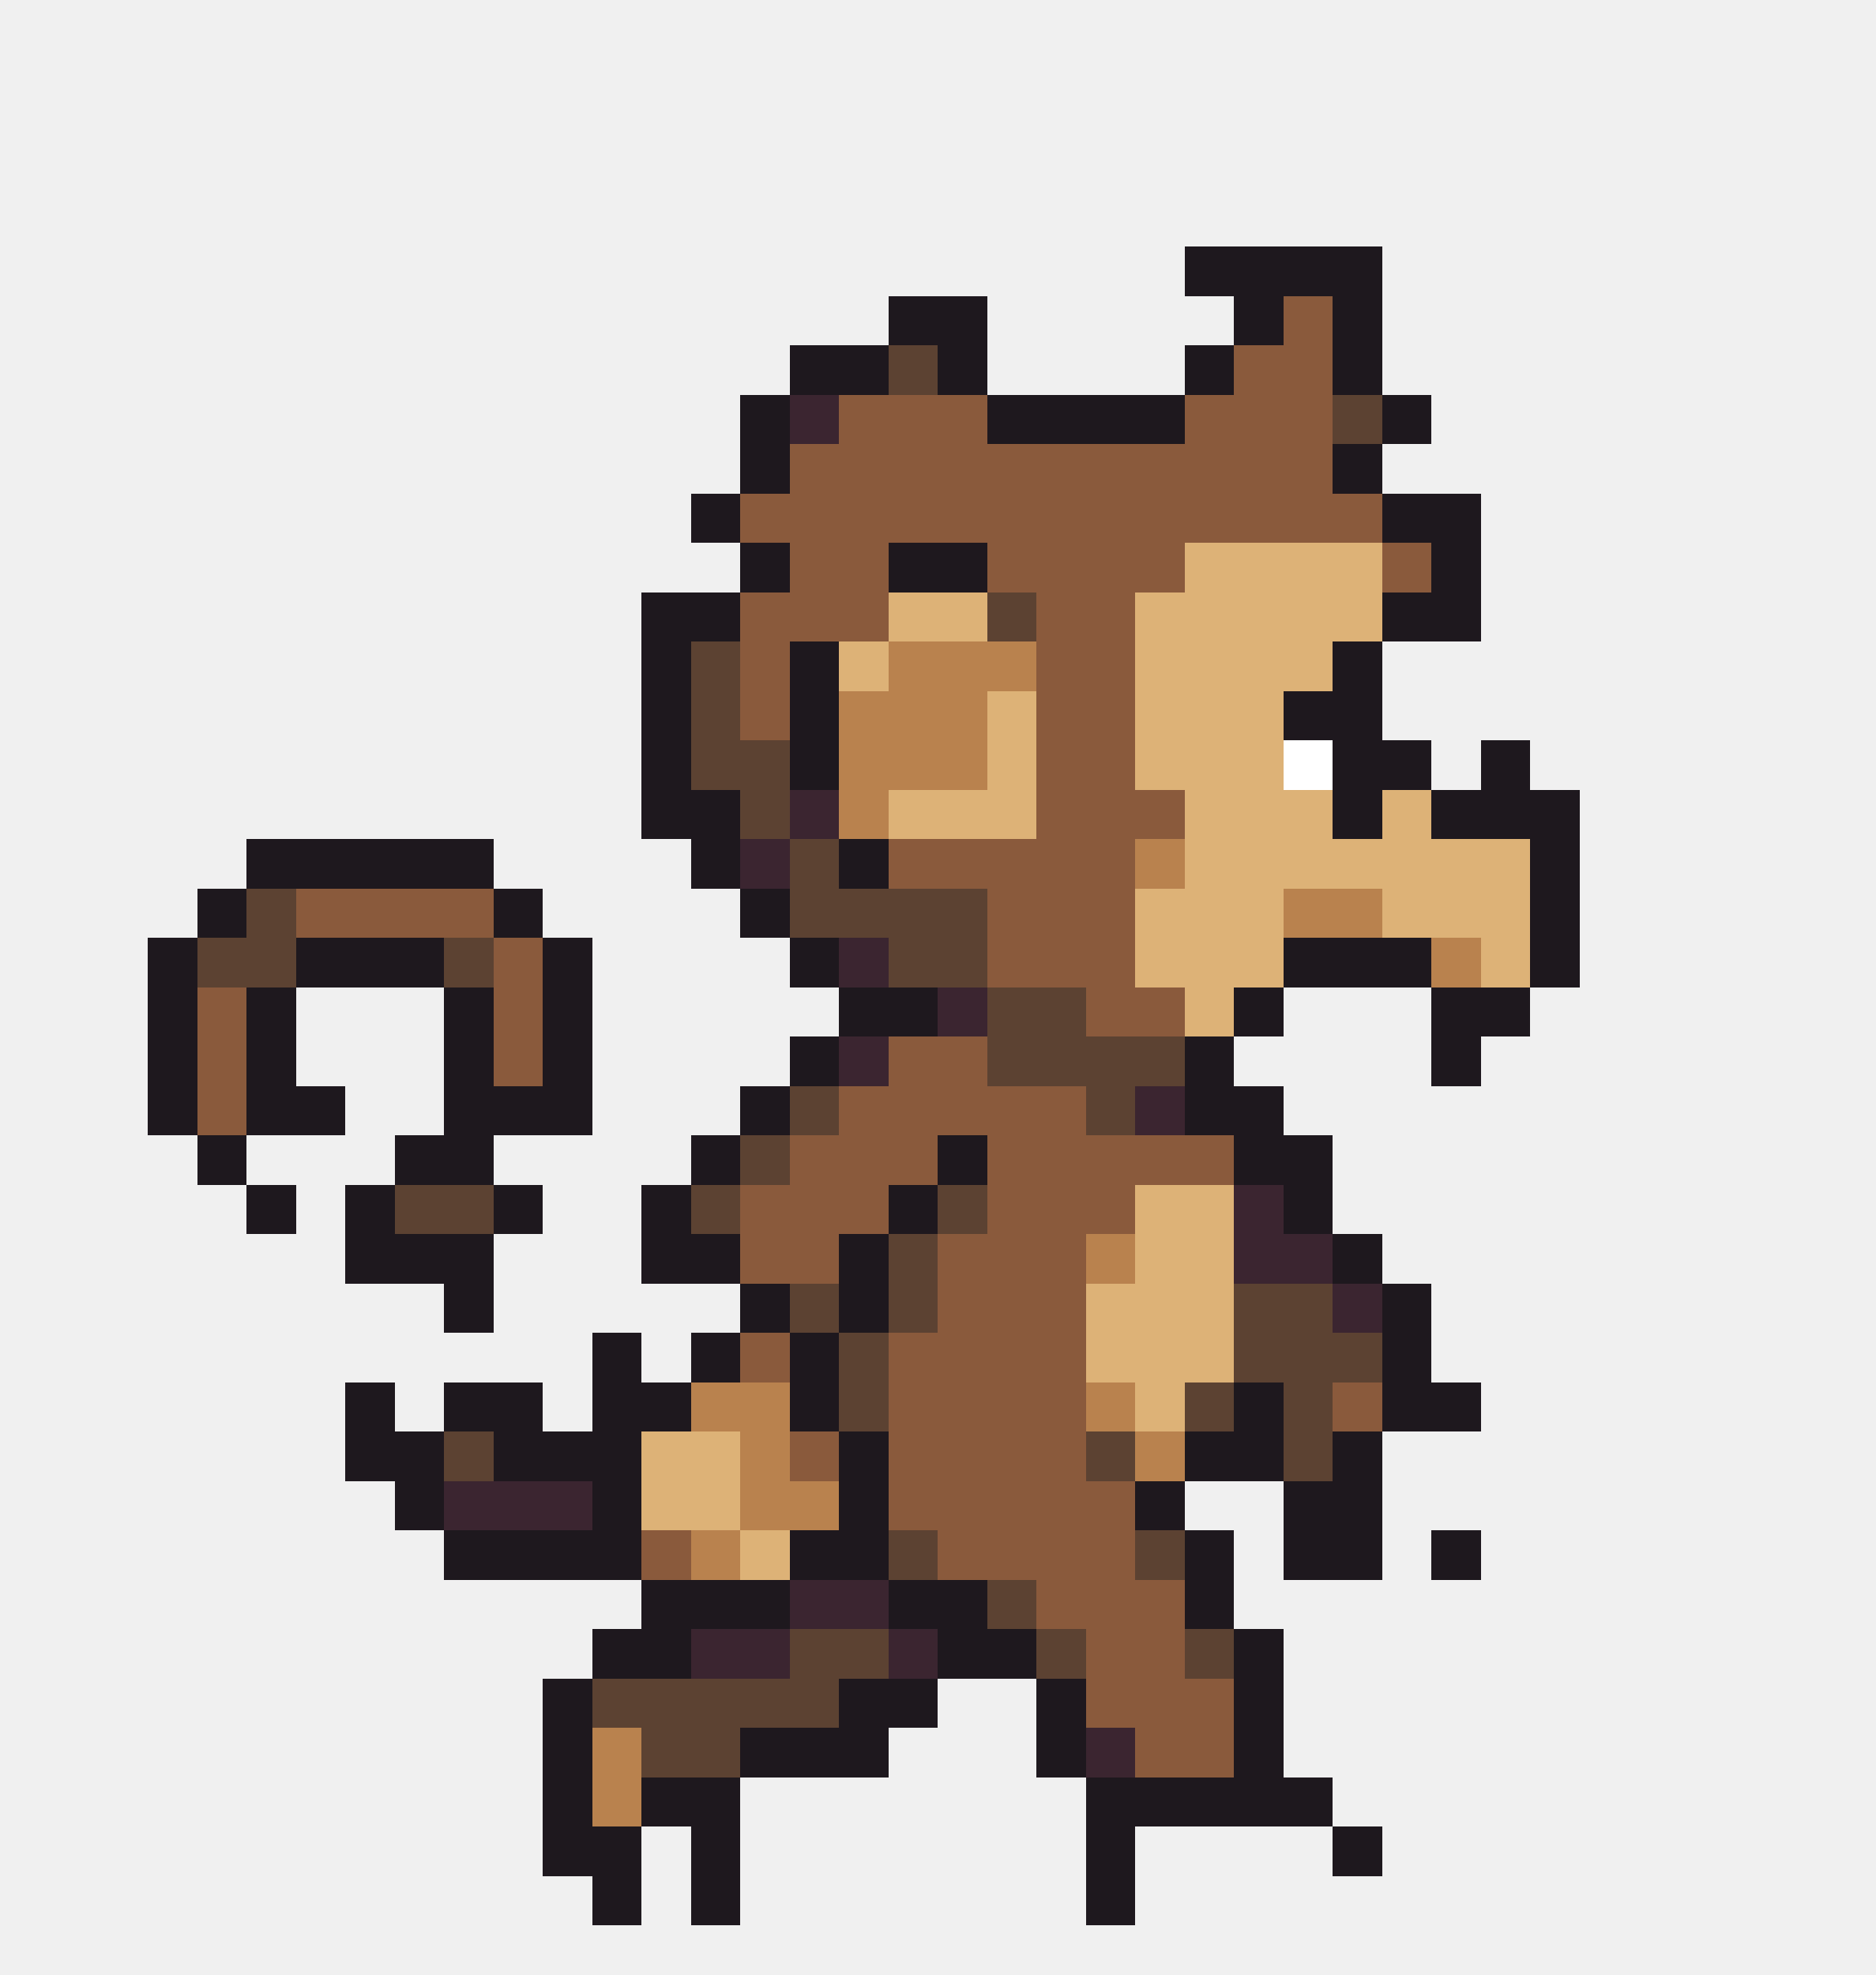
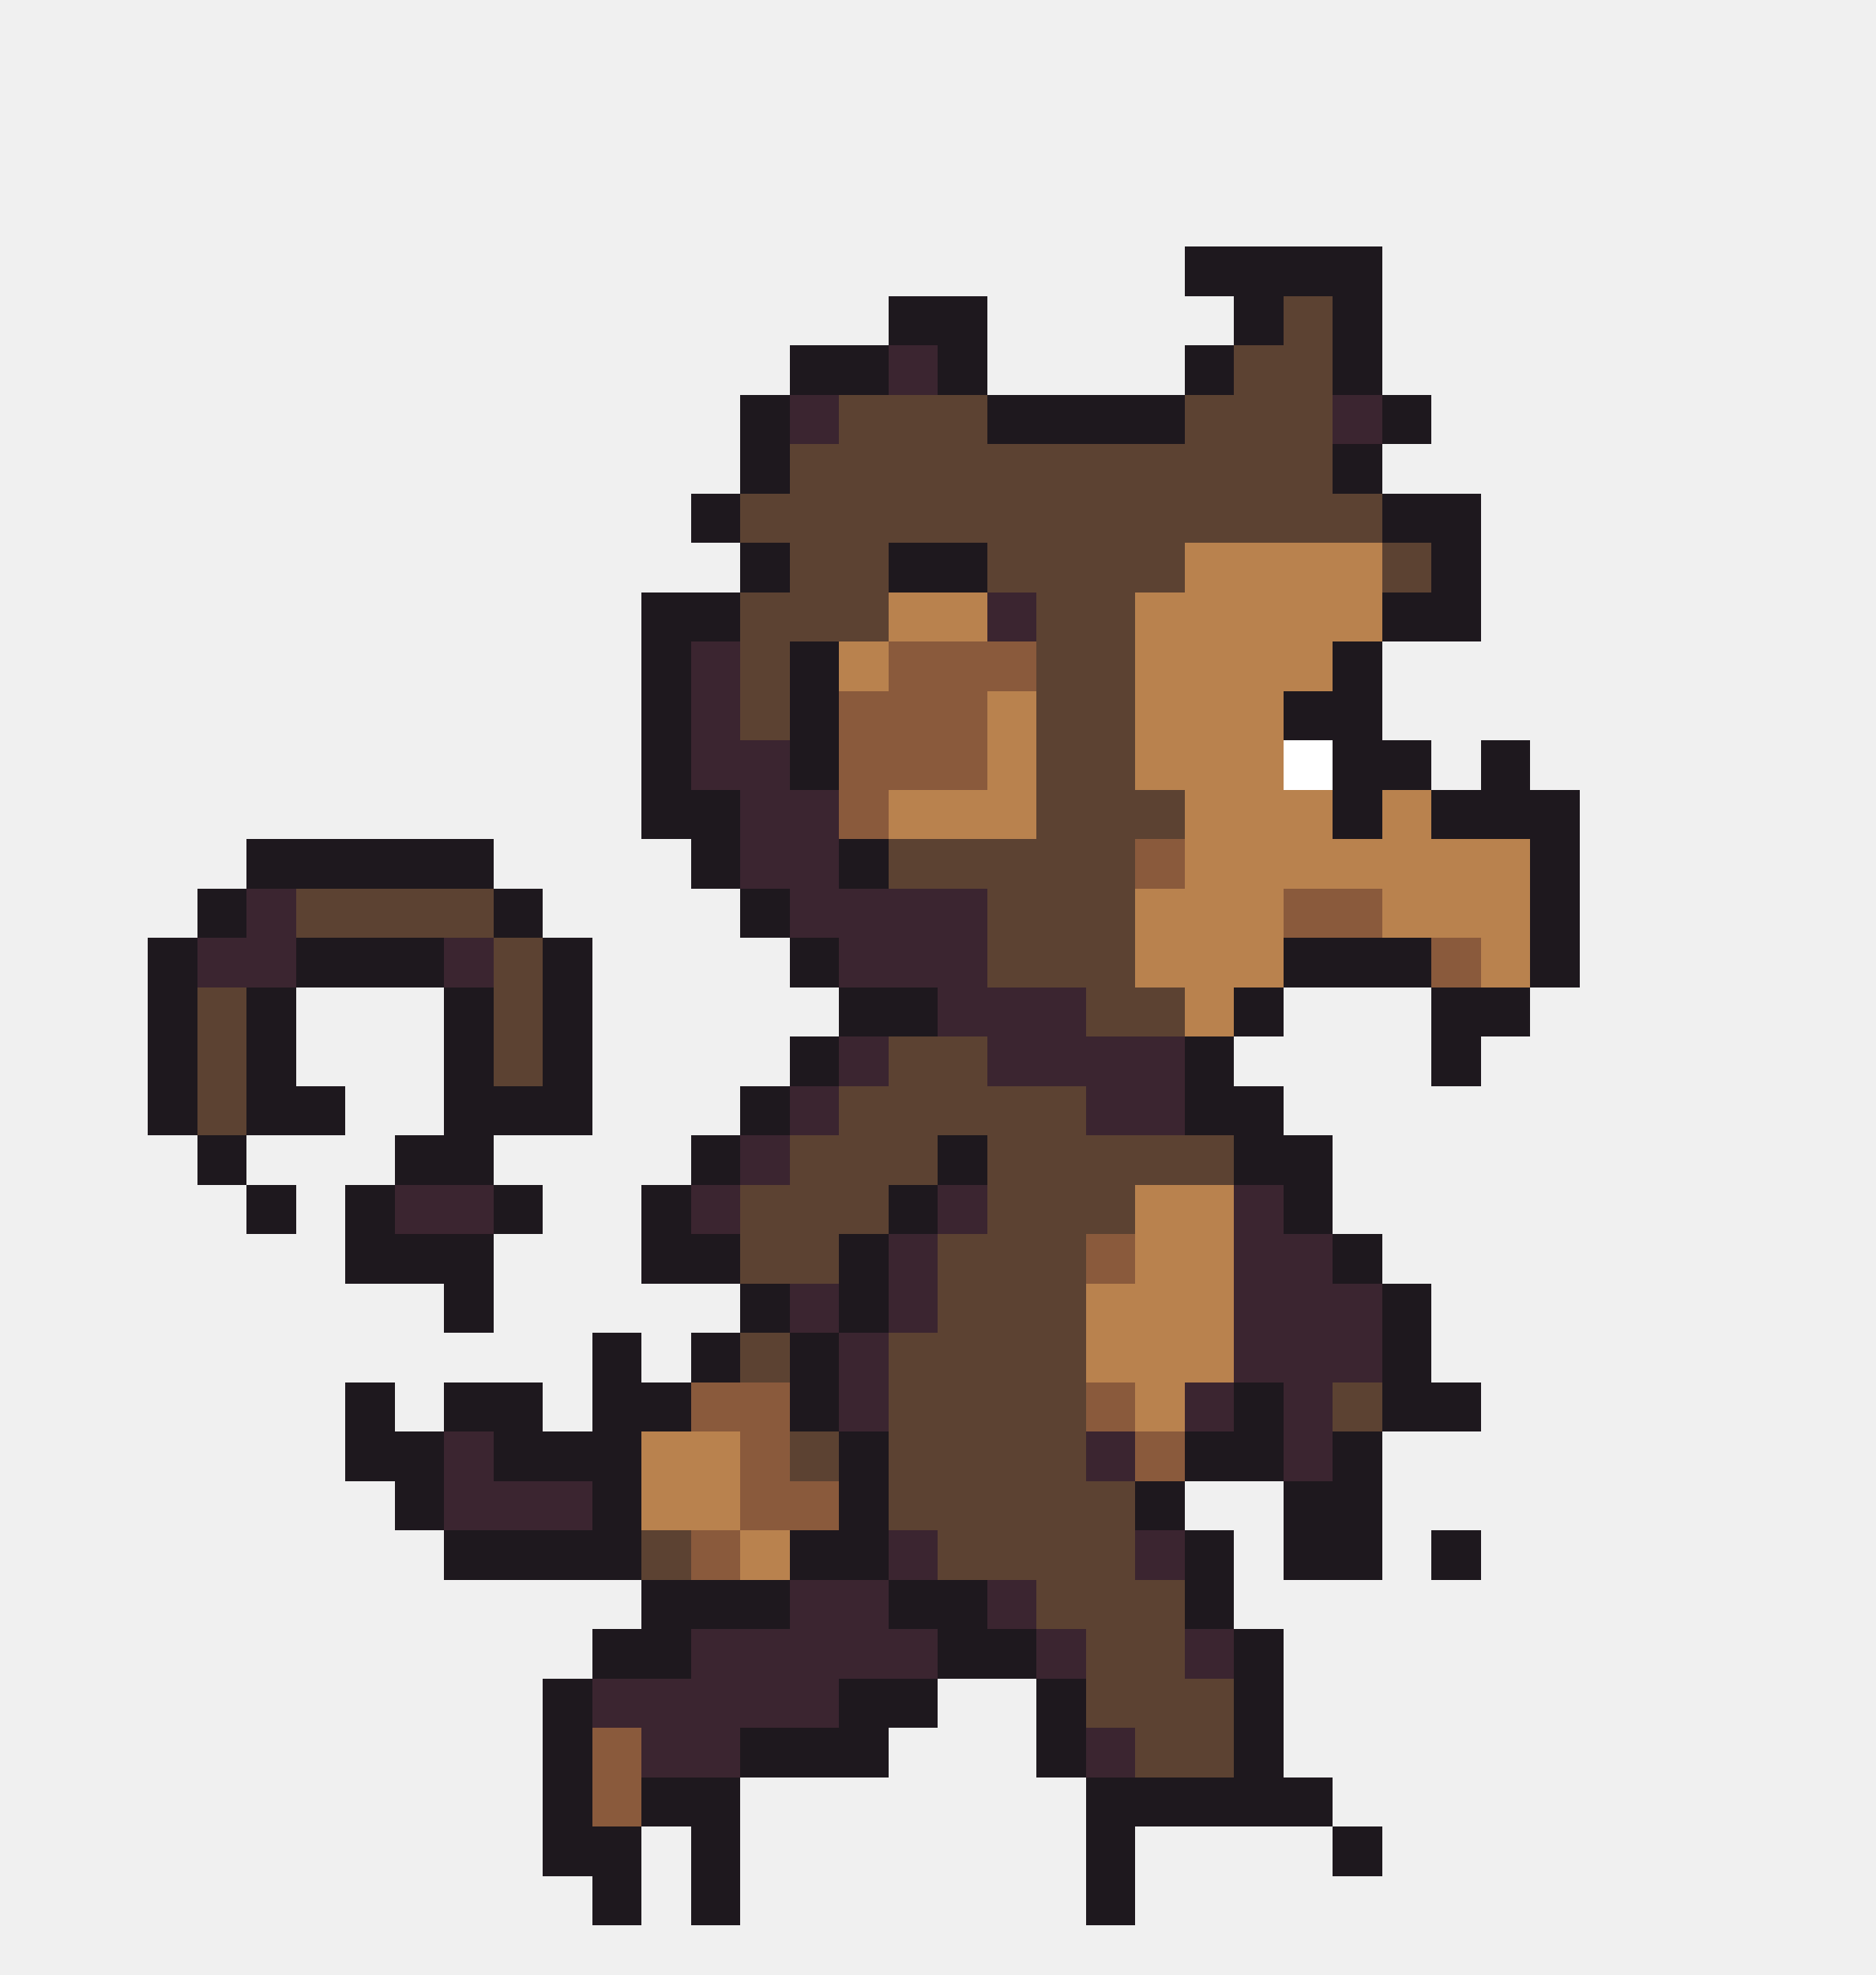
<svg xmlns="http://www.w3.org/2000/svg" width="38" height="40" viewBox="0 0 38 40" shape-rendering="crispEdges">
  <rect x="24" y="5" width="4" height="1" fill="#1e181e" />
  <rect x="18" y="6" width="2" height="1" fill="#1e181e" />
  <rect x="25" y="6" width="1" height="1" fill="#1e181e" />
-   <rect x="26" y="6" width="1" height="1" fill="#8a5a3c" />
+   <rect x="26" y="6" width="1" height="1" fill="#5c4232" />
  <rect x="27" y="6" width="1" height="1" fill="#1e181e" />
  <rect x="16" y="7" width="2" height="1" fill="#1e181e" />
-   <rect x="18" y="7" width="1" height="1" fill="#5c4232" />
+   <rect x="18" y="7" width="1" height="1" fill="#3b2530" />
  <rect x="19" y="7" width="1" height="1" fill="#1e181e" />
  <rect x="24" y="7" width="1" height="1" fill="#1e181e" />
-   <rect x="25" y="7" width="2" height="1" fill="#8a5a3c" />
+   <rect x="25" y="7" width="2" height="1" fill="#5c4232" />
  <rect x="27" y="7" width="1" height="1" fill="#1e181e" />
  <rect x="15" y="8" width="1" height="1" fill="#1e181e" />
  <rect x="16" y="8" width="1" height="1" fill="#3b2530" />
-   <rect x="17" y="8" width="3" height="1" fill="#8a5a3c" />
+   <rect x="17" y="8" width="3" height="1" fill="#5c4232" />
  <rect x="20" y="8" width="4" height="1" fill="#1e181e" />
-   <rect x="24" y="8" width="3" height="1" fill="#8a5a3c" />
-   <rect x="27" y="8" width="1" height="1" fill="#5c4232" />
+   <rect x="24" y="8" width="3" height="1" fill="#5c4232" />
+   <rect x="27" y="8" width="1" height="1" fill="#3b2530" />
  <rect x="28" y="8" width="1" height="1" fill="#1e181e" />
  <rect x="15" y="9" width="1" height="1" fill="#1e181e" />
-   <rect x="16" y="9" width="11" height="1" fill="#8a5a3c" />
+   <rect x="16" y="9" width="11" height="1" fill="#5c4232" />
  <rect x="27" y="9" width="1" height="1" fill="#1e181e" />
  <rect x="14" y="10" width="1" height="1" fill="#1e181e" />
-   <rect x="15" y="10" width="13" height="1" fill="#8a5a3c" />
+   <rect x="15" y="10" width="13" height="1" fill="#5c4232" />
  <rect x="28" y="10" width="2" height="1" fill="#1e181e" />
  <rect x="15" y="11" width="1" height="1" fill="#1e181e" />
-   <rect x="16" y="11" width="2" height="1" fill="#8a5a3c" />
+   <rect x="16" y="11" width="2" height="1" fill="#5c4232" />
  <rect x="18" y="11" width="2" height="1" fill="#1e181e" />
-   <rect x="20" y="11" width="4" height="1" fill="#8a5a3c" />
-   <rect x="24" y="11" width="4" height="1" fill="#ddb277" />
-   <rect x="28" y="11" width="1" height="1" fill="#8a5a3c" />
+   <rect x="20" y="11" width="4" height="1" fill="#5c4232" />
+   <rect x="24" y="11" width="4" height="1" fill="#b9824e" />
+   <rect x="28" y="11" width="1" height="1" fill="#5c4232" />
  <rect x="29" y="11" width="1" height="1" fill="#1e181e" />
  <rect x="13" y="12" width="2" height="1" fill="#1e181e" />
-   <rect x="15" y="12" width="3" height="1" fill="#8a5a3c" />
-   <rect x="18" y="12" width="2" height="1" fill="#ddb277" />
-   <rect x="20" y="12" width="1" height="1" fill="#5c4232" />
-   <rect x="21" y="12" width="2" height="1" fill="#8a5a3c" />
-   <rect x="23" y="12" width="5" height="1" fill="#ddb277" />
+   <rect x="15" y="12" width="3" height="1" fill="#5c4232" />
+   <rect x="18" y="12" width="2" height="1" fill="#b9824e" />
+   <rect x="20" y="12" width="1" height="1" fill="#3b2530" />
+   <rect x="21" y="12" width="2" height="1" fill="#5c4232" />
+   <rect x="23" y="12" width="5" height="1" fill="#b9824e" />
  <rect x="28" y="12" width="2" height="1" fill="#1e181e" />
  <rect x="13" y="13" width="1" height="1" fill="#1e181e" />
-   <rect x="14" y="13" width="1" height="1" fill="#5c4232" />
-   <rect x="15" y="13" width="1" height="1" fill="#8a5a3c" />
+   <rect x="14" y="13" width="1" height="1" fill="#3b2530" />
+   <rect x="15" y="13" width="1" height="1" fill="#5c4232" />
  <rect x="16" y="13" width="1" height="1" fill="#1e181e" />
-   <rect x="17" y="13" width="1" height="1" fill="#ddb277" />
-   <rect x="18" y="13" width="3" height="1" fill="#b9824e" />
-   <rect x="21" y="13" width="2" height="1" fill="#8a5a3c" />
-   <rect x="23" y="13" width="4" height="1" fill="#ddb277" />
+   <rect x="17" y="13" width="1" height="1" fill="#b9824e" />
+   <rect x="18" y="13" width="3" height="1" fill="#8a5a3c" />
+   <rect x="21" y="13" width="2" height="1" fill="#5c4232" />
+   <rect x="23" y="13" width="4" height="1" fill="#b9824e" />
  <rect x="27" y="13" width="1" height="1" fill="#1e181e" />
  <rect x="13" y="14" width="1" height="1" fill="#1e181e" />
-   <rect x="14" y="14" width="1" height="1" fill="#5c4232" />
-   <rect x="15" y="14" width="1" height="1" fill="#8a5a3c" />
+   <rect x="14" y="14" width="1" height="1" fill="#3b2530" />
+   <rect x="15" y="14" width="1" height="1" fill="#5c4232" />
  <rect x="16" y="14" width="1" height="1" fill="#1e181e" />
-   <rect x="17" y="14" width="3" height="1" fill="#b9824e" />
-   <rect x="20" y="14" width="1" height="1" fill="#ddb277" />
-   <rect x="21" y="14" width="2" height="1" fill="#8a5a3c" />
-   <rect x="23" y="14" width="3" height="1" fill="#ddb277" />
+   <rect x="17" y="14" width="3" height="1" fill="#8a5a3c" />
+   <rect x="20" y="14" width="1" height="1" fill="#b9824e" />
+   <rect x="21" y="14" width="2" height="1" fill="#5c4232" />
+   <rect x="23" y="14" width="3" height="1" fill="#b9824e" />
  <rect x="26" y="14" width="2" height="1" fill="#1e181e" />
  <rect x="13" y="15" width="1" height="1" fill="#1e181e" />
-   <rect x="14" y="15" width="2" height="1" fill="#5c4232" />
+   <rect x="14" y="15" width="2" height="1" fill="#3b2530" />
  <rect x="16" y="15" width="1" height="1" fill="#1e181e" />
-   <rect x="17" y="15" width="3" height="1" fill="#b9824e" />
-   <rect x="20" y="15" width="1" height="1" fill="#ddb277" />
-   <rect x="21" y="15" width="2" height="1" fill="#8a5a3c" />
-   <rect x="23" y="15" width="3" height="1" fill="#ddb277" />
+   <rect x="17" y="15" width="3" height="1" fill="#8a5a3c" />
+   <rect x="20" y="15" width="1" height="1" fill="#b9824e" />
+   <rect x="21" y="15" width="2" height="1" fill="#5c4232" />
+   <rect x="23" y="15" width="3" height="1" fill="#b9824e" />
  <rect x="26" y="15" width="1" height="1" fill="#ffffff" />
  <rect x="27" y="15" width="2" height="1" fill="#1e181e" />
  <rect x="30" y="15" width="1" height="1" fill="#1e181e" />
  <rect x="13" y="16" width="2" height="1" fill="#1e181e" />
-   <rect x="15" y="16" width="1" height="1" fill="#5c4232" />
-   <rect x="16" y="16" width="1" height="1" fill="#3b2530" />
-   <rect x="17" y="16" width="1" height="1" fill="#b9824e" />
-   <rect x="18" y="16" width="3" height="1" fill="#ddb277" />
-   <rect x="21" y="16" width="3" height="1" fill="#8a5a3c" />
-   <rect x="24" y="16" width="3" height="1" fill="#ddb277" />
+   <rect x="15" y="16" width="2" height="1" fill="#3b2530" />
+   <rect x="17" y="16" width="1" height="1" fill="#8a5a3c" />
+   <rect x="18" y="16" width="3" height="1" fill="#b9824e" />
+   <rect x="21" y="16" width="3" height="1" fill="#5c4232" />
+   <rect x="24" y="16" width="3" height="1" fill="#b9824e" />
  <rect x="27" y="16" width="1" height="1" fill="#1e181e" />
-   <rect x="28" y="16" width="1" height="1" fill="#ddb277" />
+   <rect x="28" y="16" width="1" height="1" fill="#b9824e" />
  <rect x="29" y="16" width="3" height="1" fill="#1e181e" />
  <rect x="5" y="17" width="5" height="1" fill="#1e181e" />
  <rect x="14" y="17" width="1" height="1" fill="#1e181e" />
-   <rect x="15" y="17" width="1" height="1" fill="#3b2530" />
-   <rect x="16" y="17" width="1" height="1" fill="#5c4232" />
+   <rect x="15" y="17" width="2" height="1" fill="#3b2530" />
  <rect x="17" y="17" width="1" height="1" fill="#1e181e" />
-   <rect x="18" y="17" width="5" height="1" fill="#8a5a3c" />
-   <rect x="23" y="17" width="1" height="1" fill="#b9824e" />
-   <rect x="24" y="17" width="7" height="1" fill="#ddb277" />
+   <rect x="18" y="17" width="5" height="1" fill="#5c4232" />
+   <rect x="23" y="17" width="1" height="1" fill="#8a5a3c" />
+   <rect x="24" y="17" width="7" height="1" fill="#b9824e" />
  <rect x="31" y="17" width="1" height="1" fill="#1e181e" />
  <rect x="4" y="18" width="1" height="1" fill="#1e181e" />
-   <rect x="5" y="18" width="1" height="1" fill="#5c4232" />
-   <rect x="6" y="18" width="4" height="1" fill="#8a5a3c" />
+   <rect x="5" y="18" width="1" height="1" fill="#3b2530" />
+   <rect x="6" y="18" width="4" height="1" fill="#5c4232" />
  <rect x="10" y="18" width="1" height="1" fill="#1e181e" />
  <rect x="15" y="18" width="1" height="1" fill="#1e181e" />
-   <rect x="16" y="18" width="4" height="1" fill="#5c4232" />
-   <rect x="20" y="18" width="3" height="1" fill="#8a5a3c" />
-   <rect x="23" y="18" width="3" height="1" fill="#ddb277" />
-   <rect x="26" y="18" width="2" height="1" fill="#b9824e" />
-   <rect x="28" y="18" width="3" height="1" fill="#ddb277" />
+   <rect x="16" y="18" width="4" height="1" fill="#3b2530" />
+   <rect x="20" y="18" width="3" height="1" fill="#5c4232" />
+   <rect x="23" y="18" width="3" height="1" fill="#b9824e" />
+   <rect x="26" y="18" width="2" height="1" fill="#8a5a3c" />
+   <rect x="28" y="18" width="3" height="1" fill="#b9824e" />
  <rect x="31" y="18" width="1" height="1" fill="#1e181e" />
  <rect x="3" y="19" width="1" height="1" fill="#1e181e" />
-   <rect x="4" y="19" width="2" height="1" fill="#5c4232" />
+   <rect x="4" y="19" width="2" height="1" fill="#3b2530" />
  <rect x="6" y="19" width="3" height="1" fill="#1e181e" />
-   <rect x="9" y="19" width="1" height="1" fill="#5c4232" />
-   <rect x="10" y="19" width="1" height="1" fill="#8a5a3c" />
+   <rect x="9" y="19" width="1" height="1" fill="#3b2530" />
+   <rect x="10" y="19" width="1" height="1" fill="#5c4232" />
  <rect x="11" y="19" width="1" height="1" fill="#1e181e" />
  <rect x="16" y="19" width="1" height="1" fill="#1e181e" />
-   <rect x="17" y="19" width="1" height="1" fill="#3b2530" />
-   <rect x="18" y="19" width="2" height="1" fill="#5c4232" />
-   <rect x="20" y="19" width="3" height="1" fill="#8a5a3c" />
-   <rect x="23" y="19" width="3" height="1" fill="#ddb277" />
+   <rect x="17" y="19" width="3" height="1" fill="#3b2530" />
+   <rect x="20" y="19" width="3" height="1" fill="#5c4232" />
+   <rect x="23" y="19" width="3" height="1" fill="#b9824e" />
  <rect x="26" y="19" width="3" height="1" fill="#1e181e" />
-   <rect x="29" y="19" width="1" height="1" fill="#b9824e" />
-   <rect x="30" y="19" width="1" height="1" fill="#ddb277" />
+   <rect x="29" y="19" width="1" height="1" fill="#8a5a3c" />
+   <rect x="30" y="19" width="1" height="1" fill="#b9824e" />
  <rect x="31" y="19" width="1" height="1" fill="#1e181e" />
  <rect x="3" y="20" width="1" height="1" fill="#1e181e" />
-   <rect x="4" y="20" width="1" height="1" fill="#8a5a3c" />
+   <rect x="4" y="20" width="1" height="1" fill="#5c4232" />
  <rect x="5" y="20" width="1" height="1" fill="#1e181e" />
  <rect x="9" y="20" width="1" height="1" fill="#1e181e" />
-   <rect x="10" y="20" width="1" height="1" fill="#8a5a3c" />
+   <rect x="10" y="20" width="1" height="1" fill="#5c4232" />
  <rect x="11" y="20" width="1" height="1" fill="#1e181e" />
  <rect x="17" y="20" width="2" height="1" fill="#1e181e" />
-   <rect x="19" y="20" width="1" height="1" fill="#3b2530" />
-   <rect x="20" y="20" width="2" height="1" fill="#5c4232" />
-   <rect x="22" y="20" width="2" height="1" fill="#8a5a3c" />
-   <rect x="24" y="20" width="1" height="1" fill="#ddb277" />
+   <rect x="19" y="20" width="3" height="1" fill="#3b2530" />
+   <rect x="22" y="20" width="2" height="1" fill="#5c4232" />
+   <rect x="24" y="20" width="1" height="1" fill="#b9824e" />
  <rect x="25" y="20" width="1" height="1" fill="#1e181e" />
  <rect x="29" y="20" width="2" height="1" fill="#1e181e" />
  <rect x="3" y="21" width="1" height="1" fill="#1e181e" />
-   <rect x="4" y="21" width="1" height="1" fill="#8a5a3c" />
+   <rect x="4" y="21" width="1" height="1" fill="#5c4232" />
  <rect x="5" y="21" width="1" height="1" fill="#1e181e" />
  <rect x="9" y="21" width="1" height="1" fill="#1e181e" />
-   <rect x="10" y="21" width="1" height="1" fill="#8a5a3c" />
+   <rect x="10" y="21" width="1" height="1" fill="#5c4232" />
  <rect x="11" y="21" width="1" height="1" fill="#1e181e" />
  <rect x="16" y="21" width="1" height="1" fill="#1e181e" />
  <rect x="17" y="21" width="1" height="1" fill="#3b2530" />
-   <rect x="18" y="21" width="2" height="1" fill="#8a5a3c" />
-   <rect x="20" y="21" width="4" height="1" fill="#5c4232" />
+   <rect x="18" y="21" width="2" height="1" fill="#5c4232" />
+   <rect x="20" y="21" width="4" height="1" fill="#3b2530" />
  <rect x="24" y="21" width="1" height="1" fill="#1e181e" />
  <rect x="29" y="21" width="1" height="1" fill="#1e181e" />
  <rect x="3" y="22" width="1" height="1" fill="#1e181e" />
-   <rect x="4" y="22" width="1" height="1" fill="#8a5a3c" />
+   <rect x="4" y="22" width="1" height="1" fill="#5c4232" />
  <rect x="5" y="22" width="2" height="1" fill="#1e181e" />
  <rect x="9" y="22" width="3" height="1" fill="#1e181e" />
  <rect x="15" y="22" width="1" height="1" fill="#1e181e" />
-   <rect x="16" y="22" width="1" height="1" fill="#5c4232" />
-   <rect x="17" y="22" width="5" height="1" fill="#8a5a3c" />
-   <rect x="22" y="22" width="1" height="1" fill="#5c4232" />
-   <rect x="23" y="22" width="1" height="1" fill="#3b2530" />
+   <rect x="16" y="22" width="1" height="1" fill="#3b2530" />
+   <rect x="17" y="22" width="5" height="1" fill="#5c4232" />
+   <rect x="22" y="22" width="2" height="1" fill="#3b2530" />
  <rect x="24" y="22" width="2" height="1" fill="#1e181e" />
  <rect x="4" y="23" width="1" height="1" fill="#1e181e" />
  <rect x="8" y="23" width="2" height="1" fill="#1e181e" />
  <rect x="14" y="23" width="1" height="1" fill="#1e181e" />
-   <rect x="15" y="23" width="1" height="1" fill="#5c4232" />
-   <rect x="16" y="23" width="3" height="1" fill="#8a5a3c" />
+   <rect x="15" y="23" width="1" height="1" fill="#3b2530" />
+   <rect x="16" y="23" width="3" height="1" fill="#5c4232" />
  <rect x="19" y="23" width="1" height="1" fill="#1e181e" />
-   <rect x="20" y="23" width="5" height="1" fill="#8a5a3c" />
+   <rect x="20" y="23" width="5" height="1" fill="#5c4232" />
  <rect x="25" y="23" width="2" height="1" fill="#1e181e" />
  <rect x="5" y="24" width="1" height="1" fill="#1e181e" />
  <rect x="7" y="24" width="1" height="1" fill="#1e181e" />
-   <rect x="8" y="24" width="2" height="1" fill="#5c4232" />
+   <rect x="8" y="24" width="2" height="1" fill="#3b2530" />
  <rect x="10" y="24" width="1" height="1" fill="#1e181e" />
  <rect x="13" y="24" width="1" height="1" fill="#1e181e" />
-   <rect x="14" y="24" width="1" height="1" fill="#5c4232" />
-   <rect x="15" y="24" width="3" height="1" fill="#8a5a3c" />
+   <rect x="14" y="24" width="1" height="1" fill="#3b2530" />
+   <rect x="15" y="24" width="3" height="1" fill="#5c4232" />
  <rect x="18" y="24" width="1" height="1" fill="#1e181e" />
-   <rect x="19" y="24" width="1" height="1" fill="#5c4232" />
-   <rect x="20" y="24" width="3" height="1" fill="#8a5a3c" />
-   <rect x="23" y="24" width="2" height="1" fill="#ddb277" />
+   <rect x="19" y="24" width="1" height="1" fill="#3b2530" />
+   <rect x="20" y="24" width="3" height="1" fill="#5c4232" />
+   <rect x="23" y="24" width="2" height="1" fill="#b9824e" />
  <rect x="25" y="24" width="1" height="1" fill="#3b2530" />
  <rect x="26" y="24" width="1" height="1" fill="#1e181e" />
  <rect x="7" y="25" width="3" height="1" fill="#1e181e" />
  <rect x="13" y="25" width="2" height="1" fill="#1e181e" />
-   <rect x="15" y="25" width="2" height="1" fill="#8a5a3c" />
+   <rect x="15" y="25" width="2" height="1" fill="#5c4232" />
  <rect x="17" y="25" width="1" height="1" fill="#1e181e" />
-   <rect x="18" y="25" width="1" height="1" fill="#5c4232" />
-   <rect x="19" y="25" width="3" height="1" fill="#8a5a3c" />
-   <rect x="22" y="25" width="1" height="1" fill="#b9824e" />
-   <rect x="23" y="25" width="2" height="1" fill="#ddb277" />
+   <rect x="18" y="25" width="1" height="1" fill="#3b2530" />
+   <rect x="19" y="25" width="3" height="1" fill="#5c4232" />
+   <rect x="22" y="25" width="1" height="1" fill="#8a5a3c" />
+   <rect x="23" y="25" width="2" height="1" fill="#b9824e" />
  <rect x="25" y="25" width="2" height="1" fill="#3b2530" />
  <rect x="27" y="25" width="1" height="1" fill="#1e181e" />
  <rect x="9" y="26" width="1" height="1" fill="#1e181e" />
  <rect x="15" y="26" width="1" height="1" fill="#1e181e" />
-   <rect x="16" y="26" width="1" height="1" fill="#5c4232" />
+   <rect x="16" y="26" width="1" height="1" fill="#3b2530" />
  <rect x="17" y="26" width="1" height="1" fill="#1e181e" />
-   <rect x="18" y="26" width="1" height="1" fill="#5c4232" />
-   <rect x="19" y="26" width="3" height="1" fill="#8a5a3c" />
-   <rect x="22" y="26" width="3" height="1" fill="#ddb277" />
-   <rect x="25" y="26" width="2" height="1" fill="#5c4232" />
-   <rect x="27" y="26" width="1" height="1" fill="#3b2530" />
+   <rect x="18" y="26" width="1" height="1" fill="#3b2530" />
+   <rect x="19" y="26" width="3" height="1" fill="#5c4232" />
+   <rect x="22" y="26" width="3" height="1" fill="#b9824e" />
+   <rect x="25" y="26" width="3" height="1" fill="#3b2530" />
  <rect x="28" y="26" width="1" height="1" fill="#1e181e" />
  <rect x="12" y="27" width="1" height="1" fill="#1e181e" />
  <rect x="14" y="27" width="1" height="1" fill="#1e181e" />
-   <rect x="15" y="27" width="1" height="1" fill="#8a5a3c" />
+   <rect x="15" y="27" width="1" height="1" fill="#5c4232" />
  <rect x="16" y="27" width="1" height="1" fill="#1e181e" />
-   <rect x="17" y="27" width="1" height="1" fill="#5c4232" />
-   <rect x="18" y="27" width="4" height="1" fill="#8a5a3c" />
-   <rect x="22" y="27" width="3" height="1" fill="#ddb277" />
-   <rect x="25" y="27" width="3" height="1" fill="#5c4232" />
+   <rect x="17" y="27" width="1" height="1" fill="#3b2530" />
+   <rect x="18" y="27" width="4" height="1" fill="#5c4232" />
+   <rect x="22" y="27" width="3" height="1" fill="#b9824e" />
+   <rect x="25" y="27" width="3" height="1" fill="#3b2530" />
  <rect x="28" y="27" width="1" height="1" fill="#1e181e" />
  <rect x="7" y="28" width="1" height="1" fill="#1e181e" />
  <rect x="9" y="28" width="2" height="1" fill="#1e181e" />
  <rect x="12" y="28" width="2" height="1" fill="#1e181e" />
-   <rect x="14" y="28" width="2" height="1" fill="#b9824e" />
+   <rect x="14" y="28" width="2" height="1" fill="#8a5a3c" />
  <rect x="16" y="28" width="1" height="1" fill="#1e181e" />
-   <rect x="17" y="28" width="1" height="1" fill="#5c4232" />
-   <rect x="18" y="28" width="4" height="1" fill="#8a5a3c" />
-   <rect x="22" y="28" width="1" height="1" fill="#b9824e" />
-   <rect x="23" y="28" width="1" height="1" fill="#ddb277" />
-   <rect x="24" y="28" width="1" height="1" fill="#5c4232" />
+   <rect x="17" y="28" width="1" height="1" fill="#3b2530" />
+   <rect x="18" y="28" width="4" height="1" fill="#5c4232" />
+   <rect x="22" y="28" width="1" height="1" fill="#8a5a3c" />
+   <rect x="23" y="28" width="1" height="1" fill="#b9824e" />
+   <rect x="24" y="28" width="1" height="1" fill="#3b2530" />
  <rect x="25" y="28" width="1" height="1" fill="#1e181e" />
-   <rect x="26" y="28" width="1" height="1" fill="#5c4232" />
-   <rect x="27" y="28" width="1" height="1" fill="#8a5a3c" />
+   <rect x="26" y="28" width="1" height="1" fill="#3b2530" />
+   <rect x="27" y="28" width="1" height="1" fill="#5c4232" />
  <rect x="28" y="28" width="2" height="1" fill="#1e181e" />
  <rect x="7" y="29" width="2" height="1" fill="#1e181e" />
-   <rect x="9" y="29" width="1" height="1" fill="#5c4232" />
+   <rect x="9" y="29" width="1" height="1" fill="#3b2530" />
  <rect x="10" y="29" width="3" height="1" fill="#1e181e" />
-   <rect x="13" y="29" width="2" height="1" fill="#ddb277" />
-   <rect x="15" y="29" width="1" height="1" fill="#b9824e" />
-   <rect x="16" y="29" width="1" height="1" fill="#8a5a3c" />
+   <rect x="13" y="29" width="2" height="1" fill="#b9824e" />
+   <rect x="15" y="29" width="1" height="1" fill="#8a5a3c" />
+   <rect x="16" y="29" width="1" height="1" fill="#5c4232" />
  <rect x="17" y="29" width="1" height="1" fill="#1e181e" />
-   <rect x="18" y="29" width="4" height="1" fill="#8a5a3c" />
-   <rect x="22" y="29" width="1" height="1" fill="#5c4232" />
-   <rect x="23" y="29" width="1" height="1" fill="#b9824e" />
+   <rect x="18" y="29" width="4" height="1" fill="#5c4232" />
+   <rect x="22" y="29" width="1" height="1" fill="#3b2530" />
+   <rect x="23" y="29" width="1" height="1" fill="#8a5a3c" />
  <rect x="24" y="29" width="2" height="1" fill="#1e181e" />
-   <rect x="26" y="29" width="1" height="1" fill="#5c4232" />
+   <rect x="26" y="29" width="1" height="1" fill="#3b2530" />
  <rect x="27" y="29" width="1" height="1" fill="#1e181e" />
  <rect x="8" y="30" width="1" height="1" fill="#1e181e" />
  <rect x="9" y="30" width="3" height="1" fill="#3b2530" />
  <rect x="12" y="30" width="1" height="1" fill="#1e181e" />
-   <rect x="13" y="30" width="2" height="1" fill="#ddb277" />
-   <rect x="15" y="30" width="2" height="1" fill="#b9824e" />
+   <rect x="13" y="30" width="2" height="1" fill="#b9824e" />
+   <rect x="15" y="30" width="2" height="1" fill="#8a5a3c" />
  <rect x="17" y="30" width="1" height="1" fill="#1e181e" />
-   <rect x="18" y="30" width="5" height="1" fill="#8a5a3c" />
+   <rect x="18" y="30" width="5" height="1" fill="#5c4232" />
  <rect x="23" y="30" width="1" height="1" fill="#1e181e" />
  <rect x="26" y="30" width="2" height="1" fill="#1e181e" />
  <rect x="9" y="31" width="4" height="1" fill="#1e181e" />
-   <rect x="13" y="31" width="1" height="1" fill="#8a5a3c" />
-   <rect x="14" y="31" width="1" height="1" fill="#b9824e" />
-   <rect x="15" y="31" width="1" height="1" fill="#ddb277" />
+   <rect x="13" y="31" width="1" height="1" fill="#5c4232" />
+   <rect x="14" y="31" width="1" height="1" fill="#8a5a3c" />
+   <rect x="15" y="31" width="1" height="1" fill="#b9824e" />
  <rect x="16" y="31" width="2" height="1" fill="#1e181e" />
-   <rect x="18" y="31" width="1" height="1" fill="#5c4232" />
-   <rect x="19" y="31" width="4" height="1" fill="#8a5a3c" />
-   <rect x="23" y="31" width="1" height="1" fill="#5c4232" />
+   <rect x="18" y="31" width="1" height="1" fill="#3b2530" />
+   <rect x="19" y="31" width="4" height="1" fill="#5c4232" />
+   <rect x="23" y="31" width="1" height="1" fill="#3b2530" />
  <rect x="24" y="31" width="1" height="1" fill="#1e181e" />
  <rect x="26" y="31" width="2" height="1" fill="#1e181e" />
  <rect x="29" y="31" width="1" height="1" fill="#1e181e" />
  <rect x="13" y="32" width="3" height="1" fill="#1e181e" />
  <rect x="16" y="32" width="2" height="1" fill="#3b2530" />
  <rect x="18" y="32" width="2" height="1" fill="#1e181e" />
-   <rect x="20" y="32" width="1" height="1" fill="#5c4232" />
-   <rect x="21" y="32" width="3" height="1" fill="#8a5a3c" />
+   <rect x="20" y="32" width="1" height="1" fill="#3b2530" />
+   <rect x="21" y="32" width="3" height="1" fill="#5c4232" />
  <rect x="24" y="32" width="1" height="1" fill="#1e181e" />
  <rect x="12" y="33" width="2" height="1" fill="#1e181e" />
-   <rect x="14" y="33" width="2" height="1" fill="#3b2530" />
-   <rect x="16" y="33" width="2" height="1" fill="#5c4232" />
-   <rect x="18" y="33" width="1" height="1" fill="#3b2530" />
+   <rect x="14" y="33" width="5" height="1" fill="#3b2530" />
  <rect x="19" y="33" width="2" height="1" fill="#1e181e" />
-   <rect x="21" y="33" width="1" height="1" fill="#5c4232" />
-   <rect x="22" y="33" width="2" height="1" fill="#8a5a3c" />
-   <rect x="24" y="33" width="1" height="1" fill="#5c4232" />
+   <rect x="21" y="33" width="1" height="1" fill="#3b2530" />
+   <rect x="22" y="33" width="2" height="1" fill="#5c4232" />
+   <rect x="24" y="33" width="1" height="1" fill="#3b2530" />
  <rect x="25" y="33" width="1" height="1" fill="#1e181e" />
  <rect x="11" y="34" width="1" height="1" fill="#1e181e" />
-   <rect x="12" y="34" width="5" height="1" fill="#5c4232" />
+   <rect x="12" y="34" width="5" height="1" fill="#3b2530" />
  <rect x="17" y="34" width="2" height="1" fill="#1e181e" />
  <rect x="21" y="34" width="1" height="1" fill="#1e181e" />
-   <rect x="22" y="34" width="3" height="1" fill="#8a5a3c" />
+   <rect x="22" y="34" width="3" height="1" fill="#5c4232" />
  <rect x="25" y="34" width="1" height="1" fill="#1e181e" />
  <rect x="11" y="35" width="1" height="1" fill="#1e181e" />
-   <rect x="12" y="35" width="1" height="1" fill="#b9824e" />
-   <rect x="13" y="35" width="2" height="1" fill="#5c4232" />
+   <rect x="12" y="35" width="1" height="1" fill="#8a5a3c" />
+   <rect x="13" y="35" width="2" height="1" fill="#3b2530" />
  <rect x="15" y="35" width="3" height="1" fill="#1e181e" />
  <rect x="21" y="35" width="1" height="1" fill="#1e181e" />
  <rect x="22" y="35" width="1" height="1" fill="#3b2530" />
-   <rect x="23" y="35" width="2" height="1" fill="#8a5a3c" />
+   <rect x="23" y="35" width="2" height="1" fill="#5c4232" />
  <rect x="25" y="35" width="1" height="1" fill="#1e181e" />
  <rect x="11" y="36" width="1" height="1" fill="#1e181e" />
-   <rect x="12" y="36" width="1" height="1" fill="#b9824e" />
+   <rect x="12" y="36" width="1" height="1" fill="#8a5a3c" />
  <rect x="13" y="36" width="2" height="1" fill="#1e181e" />
  <rect x="22" y="36" width="5" height="1" fill="#1e181e" />
  <rect x="11" y="37" width="2" height="1" fill="#1e181e" />
  <rect x="14" y="37" width="1" height="1" fill="#1e181e" />
  <rect x="22" y="37" width="1" height="1" fill="#1e181e" />
  <rect x="27" y="37" width="1" height="1" fill="#1e181e" />
  <rect x="12" y="38" width="1" height="1" fill="#1e181e" />
  <rect x="14" y="38" width="1" height="1" fill="#1e181e" />
  <rect x="22" y="38" width="1" height="1" fill="#1e181e" />
</svg>
